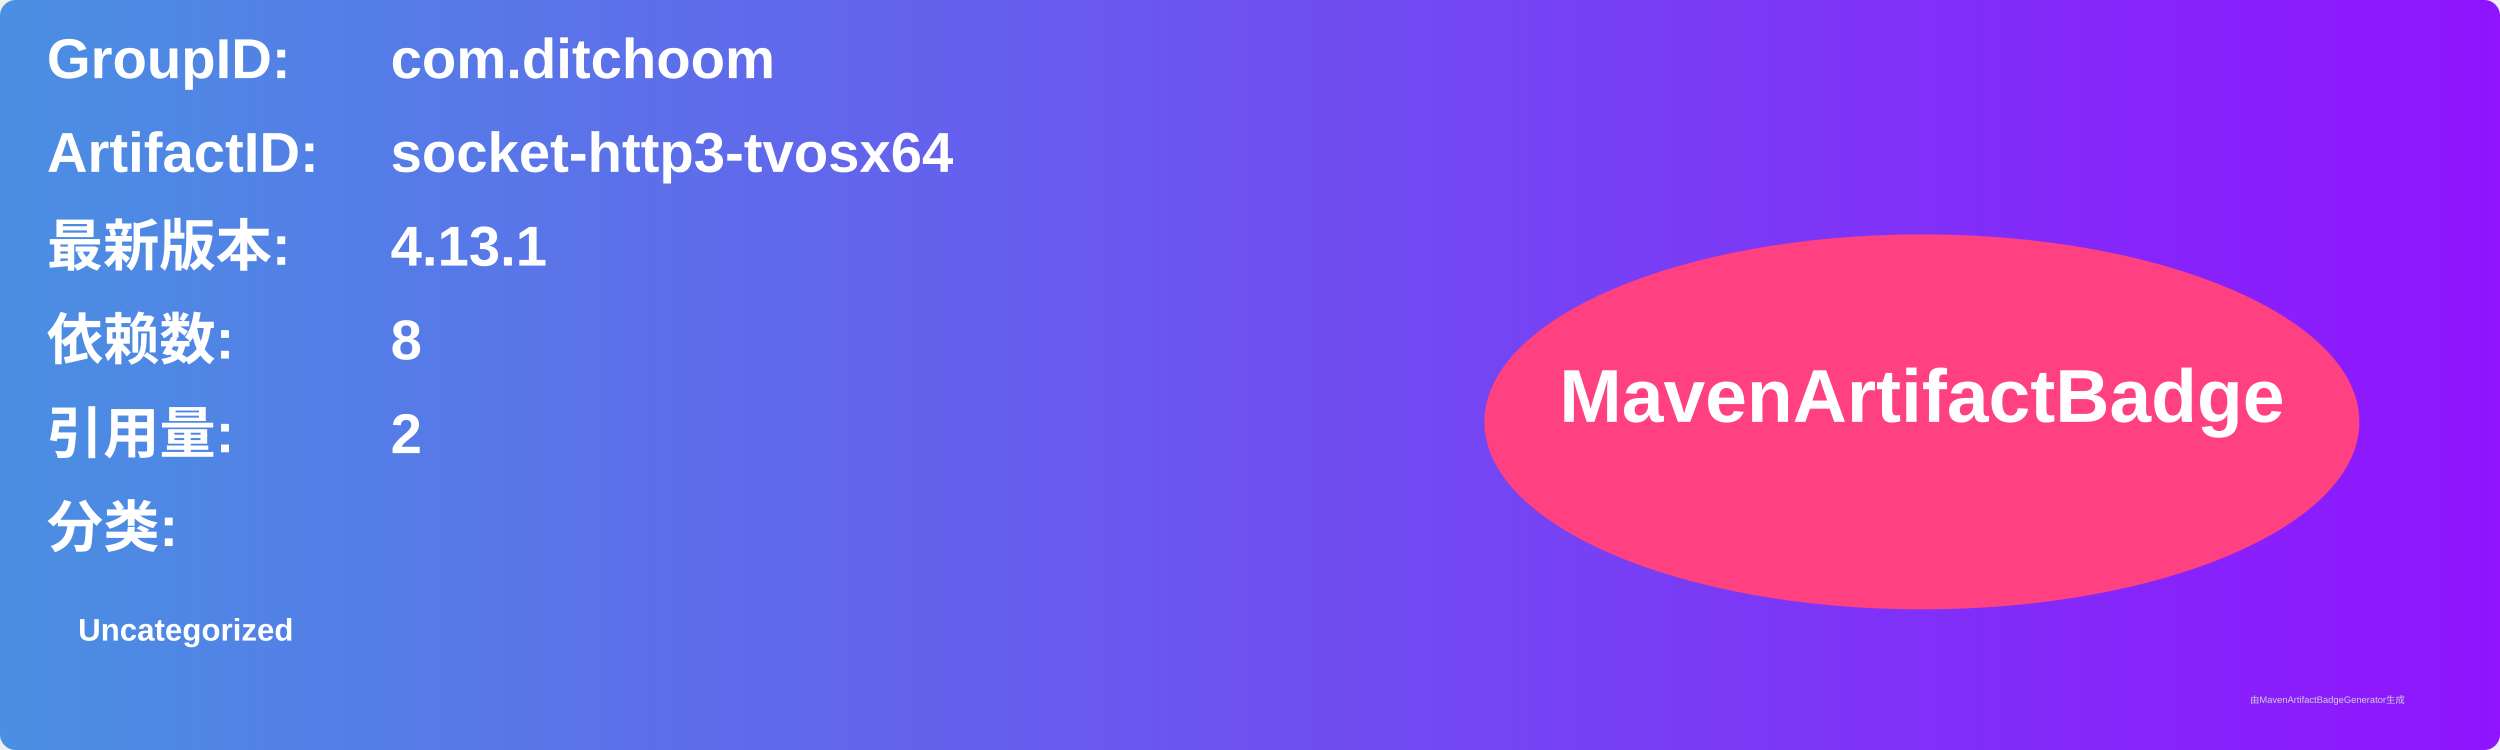
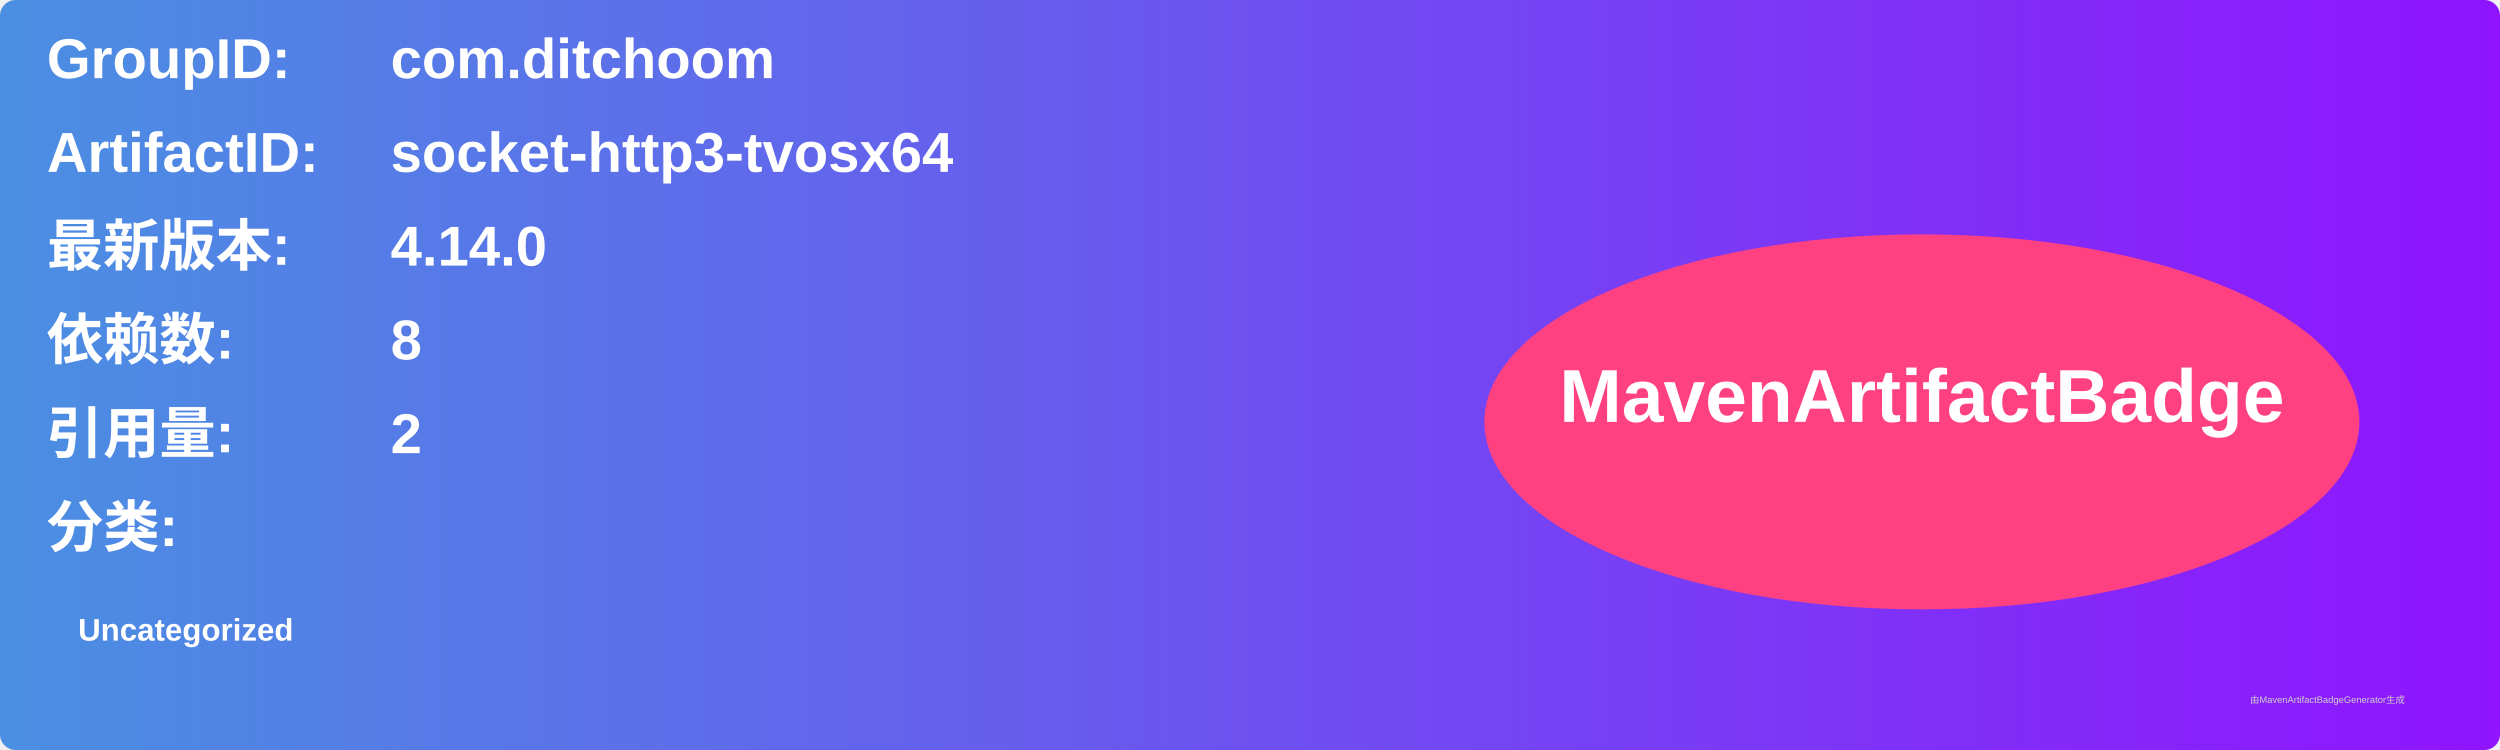
<svg xmlns="http://www.w3.org/2000/svg" width="800" height="240" viewBox="0 0 800 240">
  <linearGradient id="grad" x1="0%" y1="0%" x2="100%" y2="0%">
    <stop offset="0%" stop-color="#4a90e2" />
    <stop offset="100%" stop-color="#9013fe" />
  </linearGradient>
  <rect width="100%" height="100%" rx="5" ry="5" fill="url(#grad)" />
  <g transform="translate(15, 15)">
    <text x="0" y="10" font-family="Arial" font-size="18" fill="white" font-weight="bold" width="260">GroupID:</text>
    <text x="110" y="10" font-family="Arial" font-size="18" fill="white" font-weight="bold" width="460">com.ditchoom</text>
    <text x="0" y="40" font-family="Arial" font-size="18" fill="white" font-weight="bold" width="260">ArtifactID:</text>
    <text x="110" y="40" font-family="Arial" font-size="18" fill="white" font-weight="bold" width="460">socket-http3-tvosx64</text>
    <text x="0" y="70" font-family="Arial" font-size="18" fill="white" font-weight="bold">最新版本:</text>
    <text x="110" y="70" font-family="Arial" font-size="18" fill="white" font-weight="bold">
-       <tspan font-weight="bold">4.13.1</tspan>
+       <tspan font-weight="bold">4.14.0</tspan>
    </text>
    <text x="0" y="100" font-family="Arial" font-size="18" fill="white" font-weight="bold">依赖数: </text>
    <text x="110" y="100" font-family="Arial" font-size="18" fill="white">
      <tspan font-weight="bold">8</tspan>
    </text>
    <text x="0" y="130" font-family="Arial" font-size="18" fill="white" font-weight="bold">引用量: </text>
    <text x="110" y="130" font-family="Arial" font-size="18" fill="white">
      <tspan font-weight="bold">2</tspan>
    </text>
    <text x="0" y="160" font-family="Arial" font-size="18" fill="white" font-weight="bold">分类:</text>
    <text x="10" y="190" font-family="Arial" font-size="10" fill="white">
      <tspan font-weight="bold">Uncategorized</tspan>
    </text>
    <ellipse cx="600" cy="120" rx="140" ry="60" fill="#ff4081" />
    <text x="600" y="120" text-anchor="middle" font-family="Arial" font-size="24" fill="white" font-weight="bold">MavenArtifactBadge</text>
  </g>
  <text x="720" y="225" font-family="Arial" font-size="3" fill="#d0d0d0">由MavenArtifactBadgeGenerator生成</text>
</svg>
